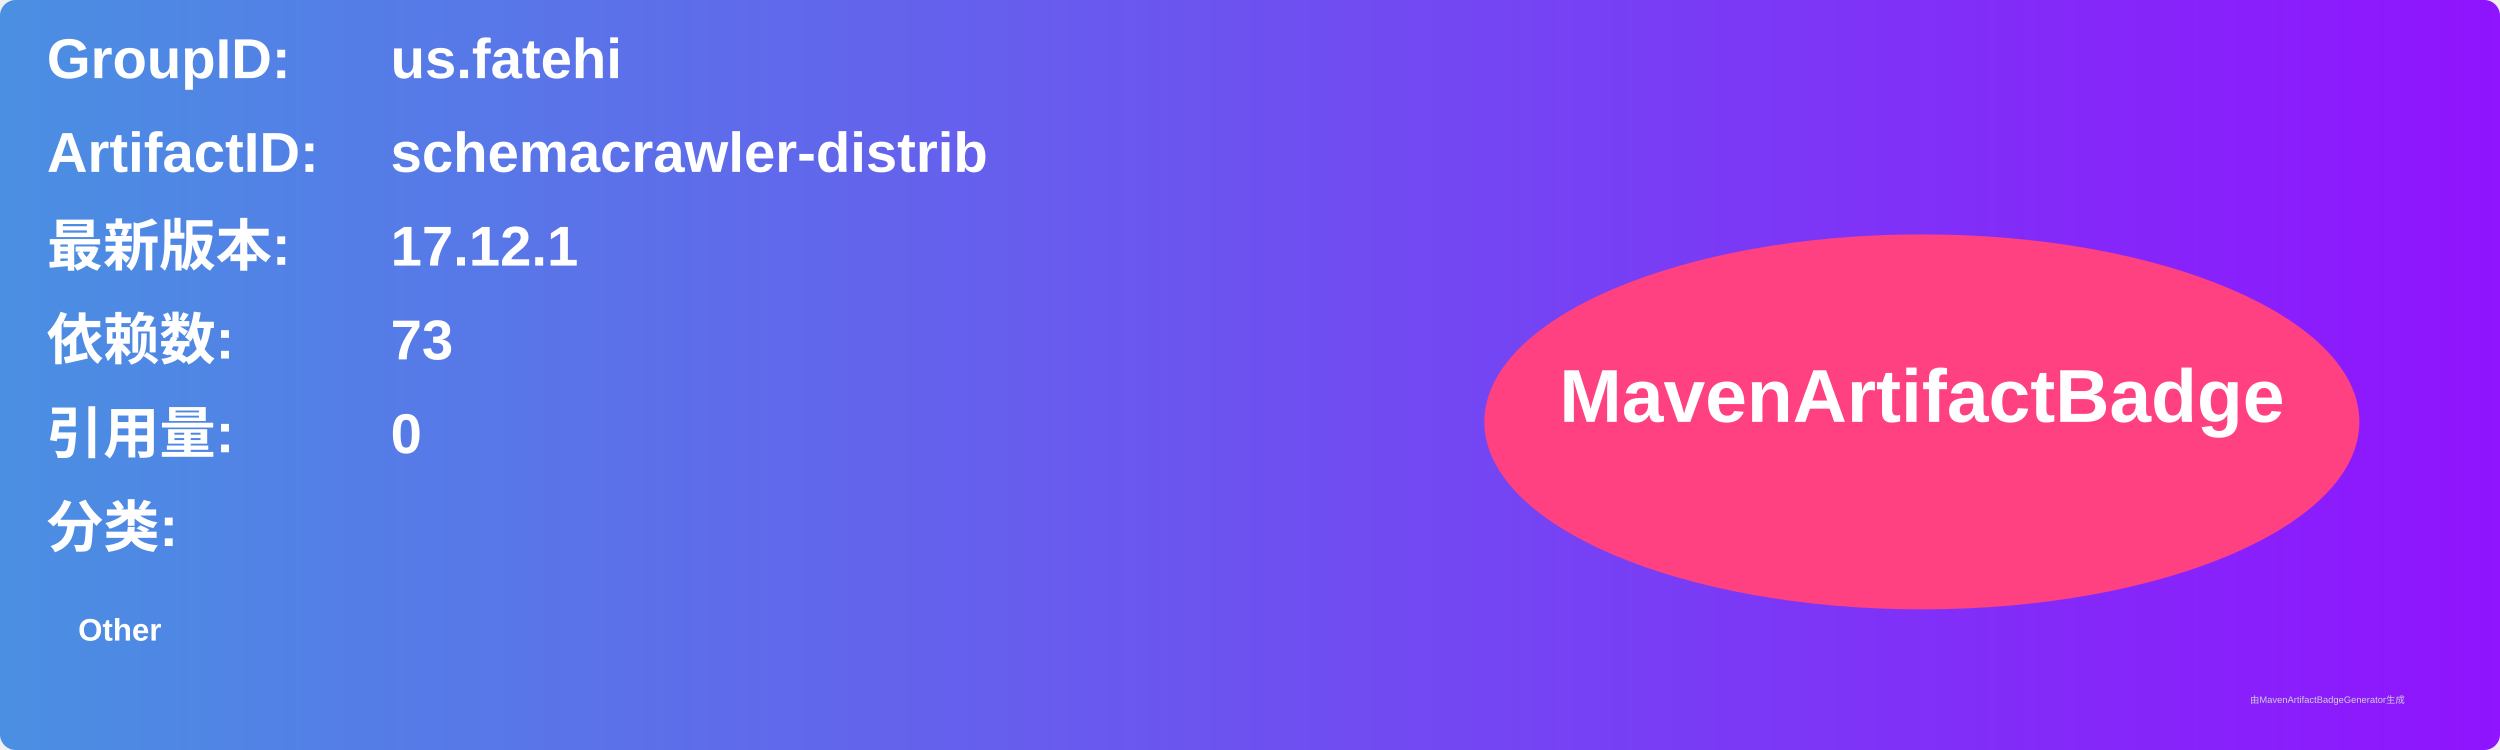
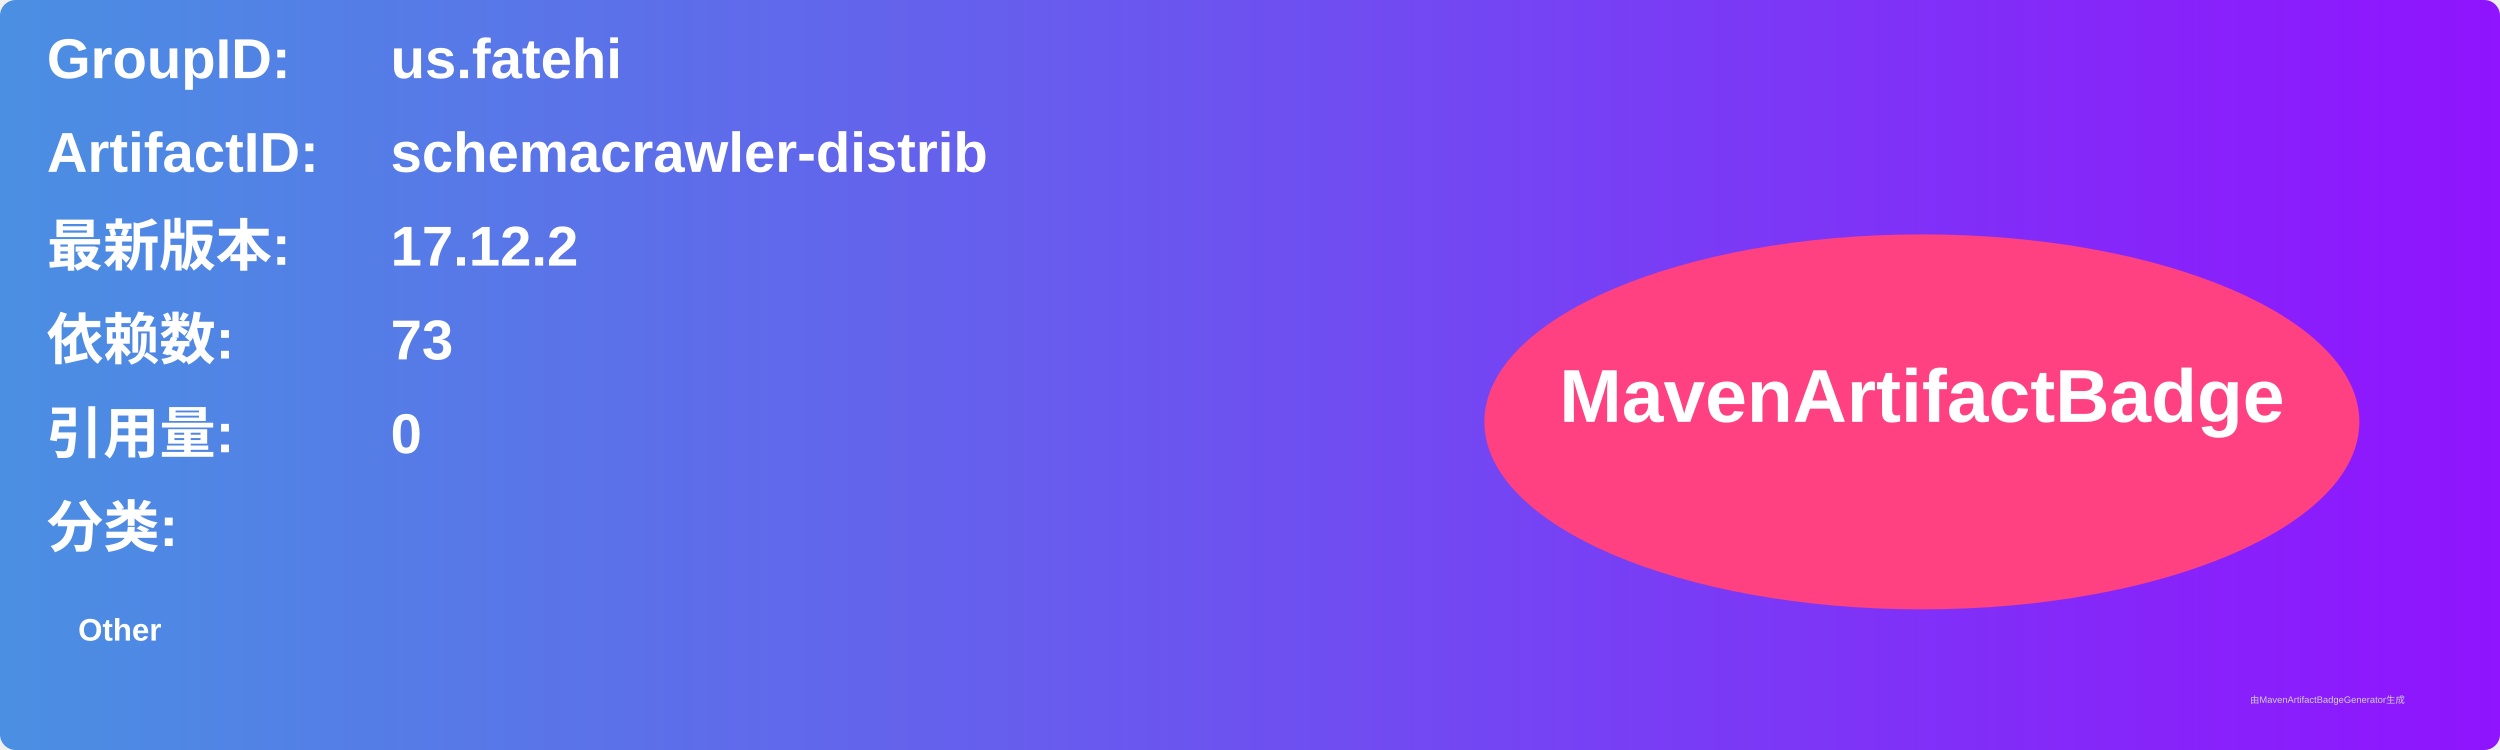
<svg xmlns="http://www.w3.org/2000/svg" width="800" height="240" viewBox="0 0 800 240">
  <linearGradient id="grad" x1="0%" y1="0%" x2="100%" y2="0%">
    <stop offset="0%" stop-color="#4a90e2" />
    <stop offset="100%" stop-color="#9013fe" />
  </linearGradient>
  <rect width="100%" height="100%" rx="5" ry="5" fill="url(#grad)" />
  <g transform="translate(15, 15)">
    <text x="0" y="10" font-family="Arial" font-size="18" fill="white" font-weight="bold" width="260">GroupID:</text>
    <text x="110" y="10" font-family="Arial" font-size="18" fill="white" font-weight="bold" width="460">us.fatehi</text>
    <text x="0" y="40" font-family="Arial" font-size="18" fill="white" font-weight="bold" width="260">ArtifactID:</text>
    <text x="110" y="40" font-family="Arial" font-size="18" fill="white" font-weight="bold" width="460">schemacrawler-distrib</text>
    <text x="0" y="70" font-family="Arial" font-size="18" fill="white" font-weight="bold">最新版本:</text>
    <text x="110" y="70" font-family="Arial" font-size="18" fill="white" font-weight="bold">
-       <tspan font-weight="bold">17.12.1</tspan>
+       <tspan font-weight="bold">17.12.2</tspan>
    </text>
    <text x="0" y="100" font-family="Arial" font-size="18" fill="white" font-weight="bold">依赖数: </text>
    <text x="110" y="100" font-family="Arial" font-size="18" fill="white">
      <tspan font-weight="bold">73</tspan>
    </text>
    <text x="0" y="130" font-family="Arial" font-size="18" fill="white" font-weight="bold">引用量: </text>
    <text x="110" y="130" font-family="Arial" font-size="18" fill="white">
      <tspan font-weight="bold">0</tspan>
    </text>
    <text x="0" y="160" font-family="Arial" font-size="18" fill="white" font-weight="bold">分类:</text>
    <text x="10" y="190" font-family="Arial" font-size="10" fill="white">
      <tspan font-weight="bold">Other</tspan>
    </text>
    <ellipse cx="600" cy="120" rx="140" ry="60" fill="#ff4081" />
    <text x="600" y="120" text-anchor="middle" font-family="Arial" font-size="24" fill="white" font-weight="bold">MavenArtifactBadge</text>
  </g>
  <text x="720" y="225" font-family="Arial" font-size="3" fill="#d0d0d0">由MavenArtifactBadgeGenerator生成</text>
</svg>
